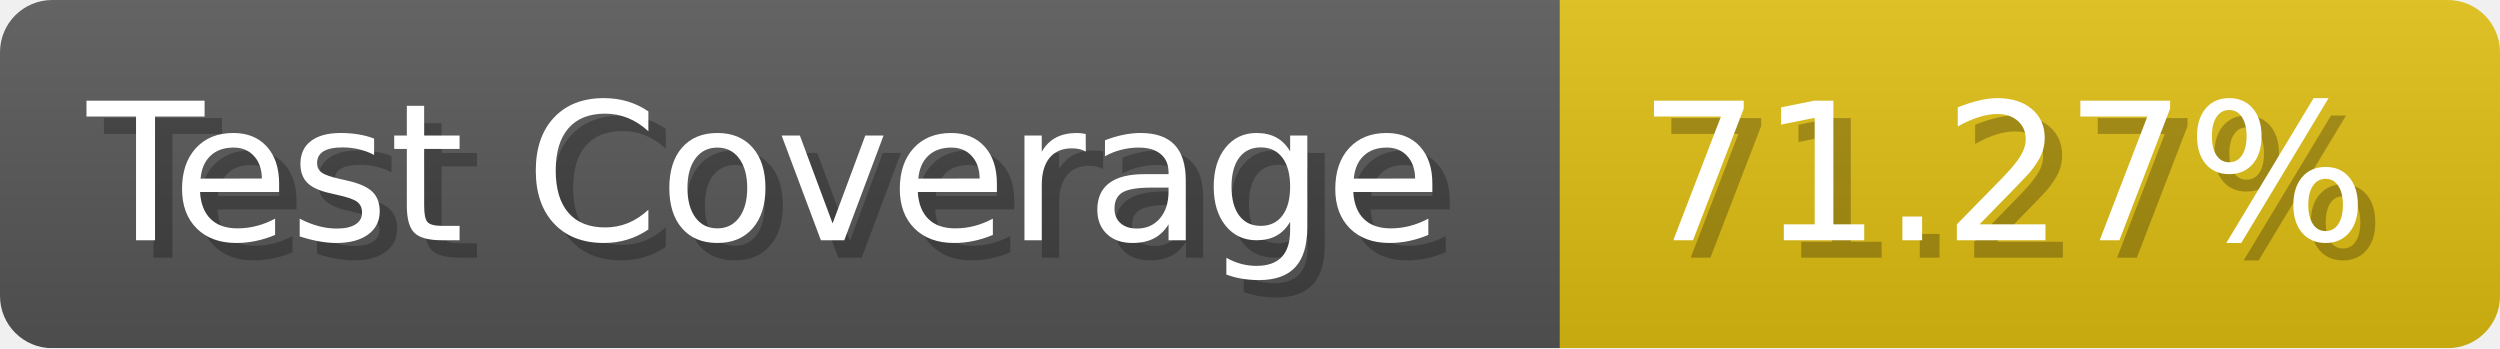
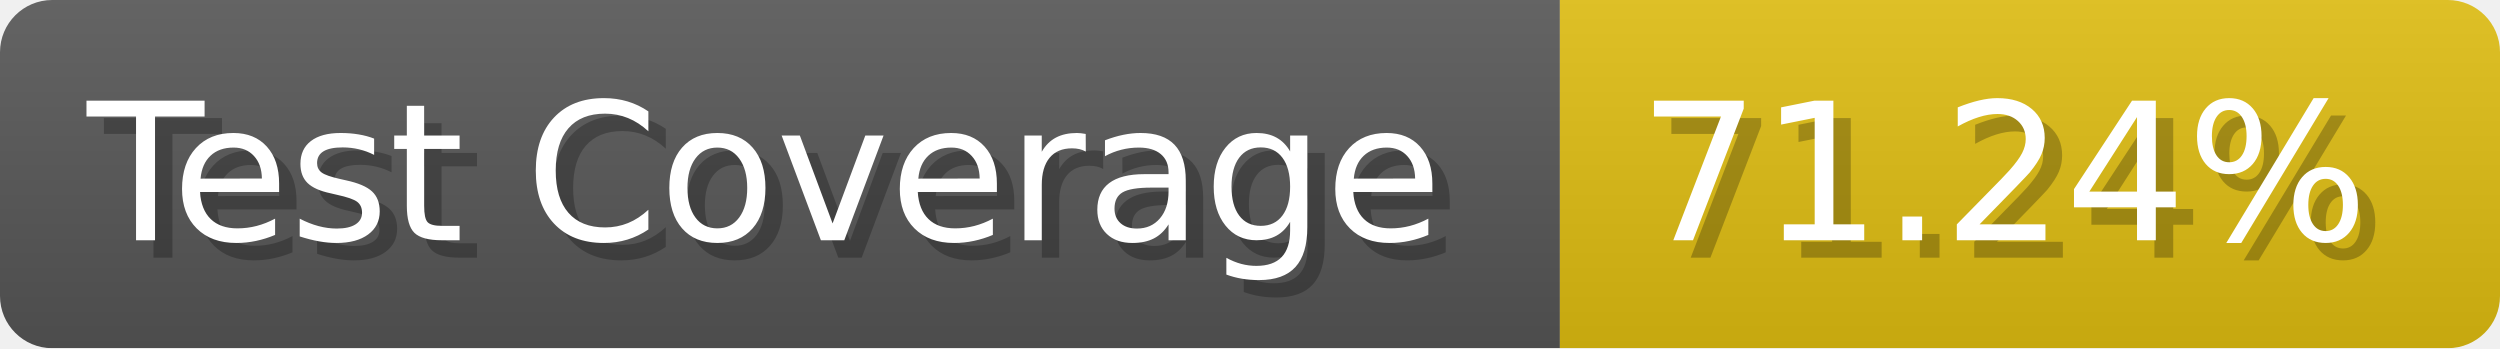
- <svg xmlns="http://www.w3.org/2000/svg" width="143.6" height="20" viewBox="0 0 1436 200" role="img" aria-label="Test Coverage: 71.27%">
+ <svg xmlns="http://www.w3.org/2000/svg" width="143.6" height="20" viewBox="0 0 1436 200" role="img" aria-label="Test Coverage: 71.24%">
  <linearGradient id="a" x2="0" y2="100%">
    <stop offset="0" stop-opacity=".1" stop-color="#EEE" />
    <stop offset="1" stop-opacity=".1" />
  </linearGradient>
  <mask id="m">
    <rect width="1436" height="200" rx="30" fill="#FFF" />
  </mask>
  <g mask="url(#m)">
    <rect width="896" height="200" fill="#555" />
    <rect width="540" height="200" fill="#DB1" x="896" />
    <rect width="1436" height="200" fill="url(#a)" />
  </g>
  <g aria-hidden="true" fill="#fff" text-anchor="start" font-family="Verdana,DejaVu Sans,sans-serif" font-size="110">
    <text x="60" y="148" textLength="796" fill="#000" opacity="0.25">Test Coverage</text>
    <text x="50" y="138" textLength="796">Test Coverage</text>
-     <text x="951" y="148" textLength="440" fill="#000" opacity="0.25">71.27%</text>
-     <text x="941" y="138" textLength="440">71.27%</text>
+     <text x="951" y="148" textLength="440" fill="#000" opacity="0.25">71.24%</text>
+     <text x="941" y="138" textLength="440">71.24%</text>
  </g>
</svg>
